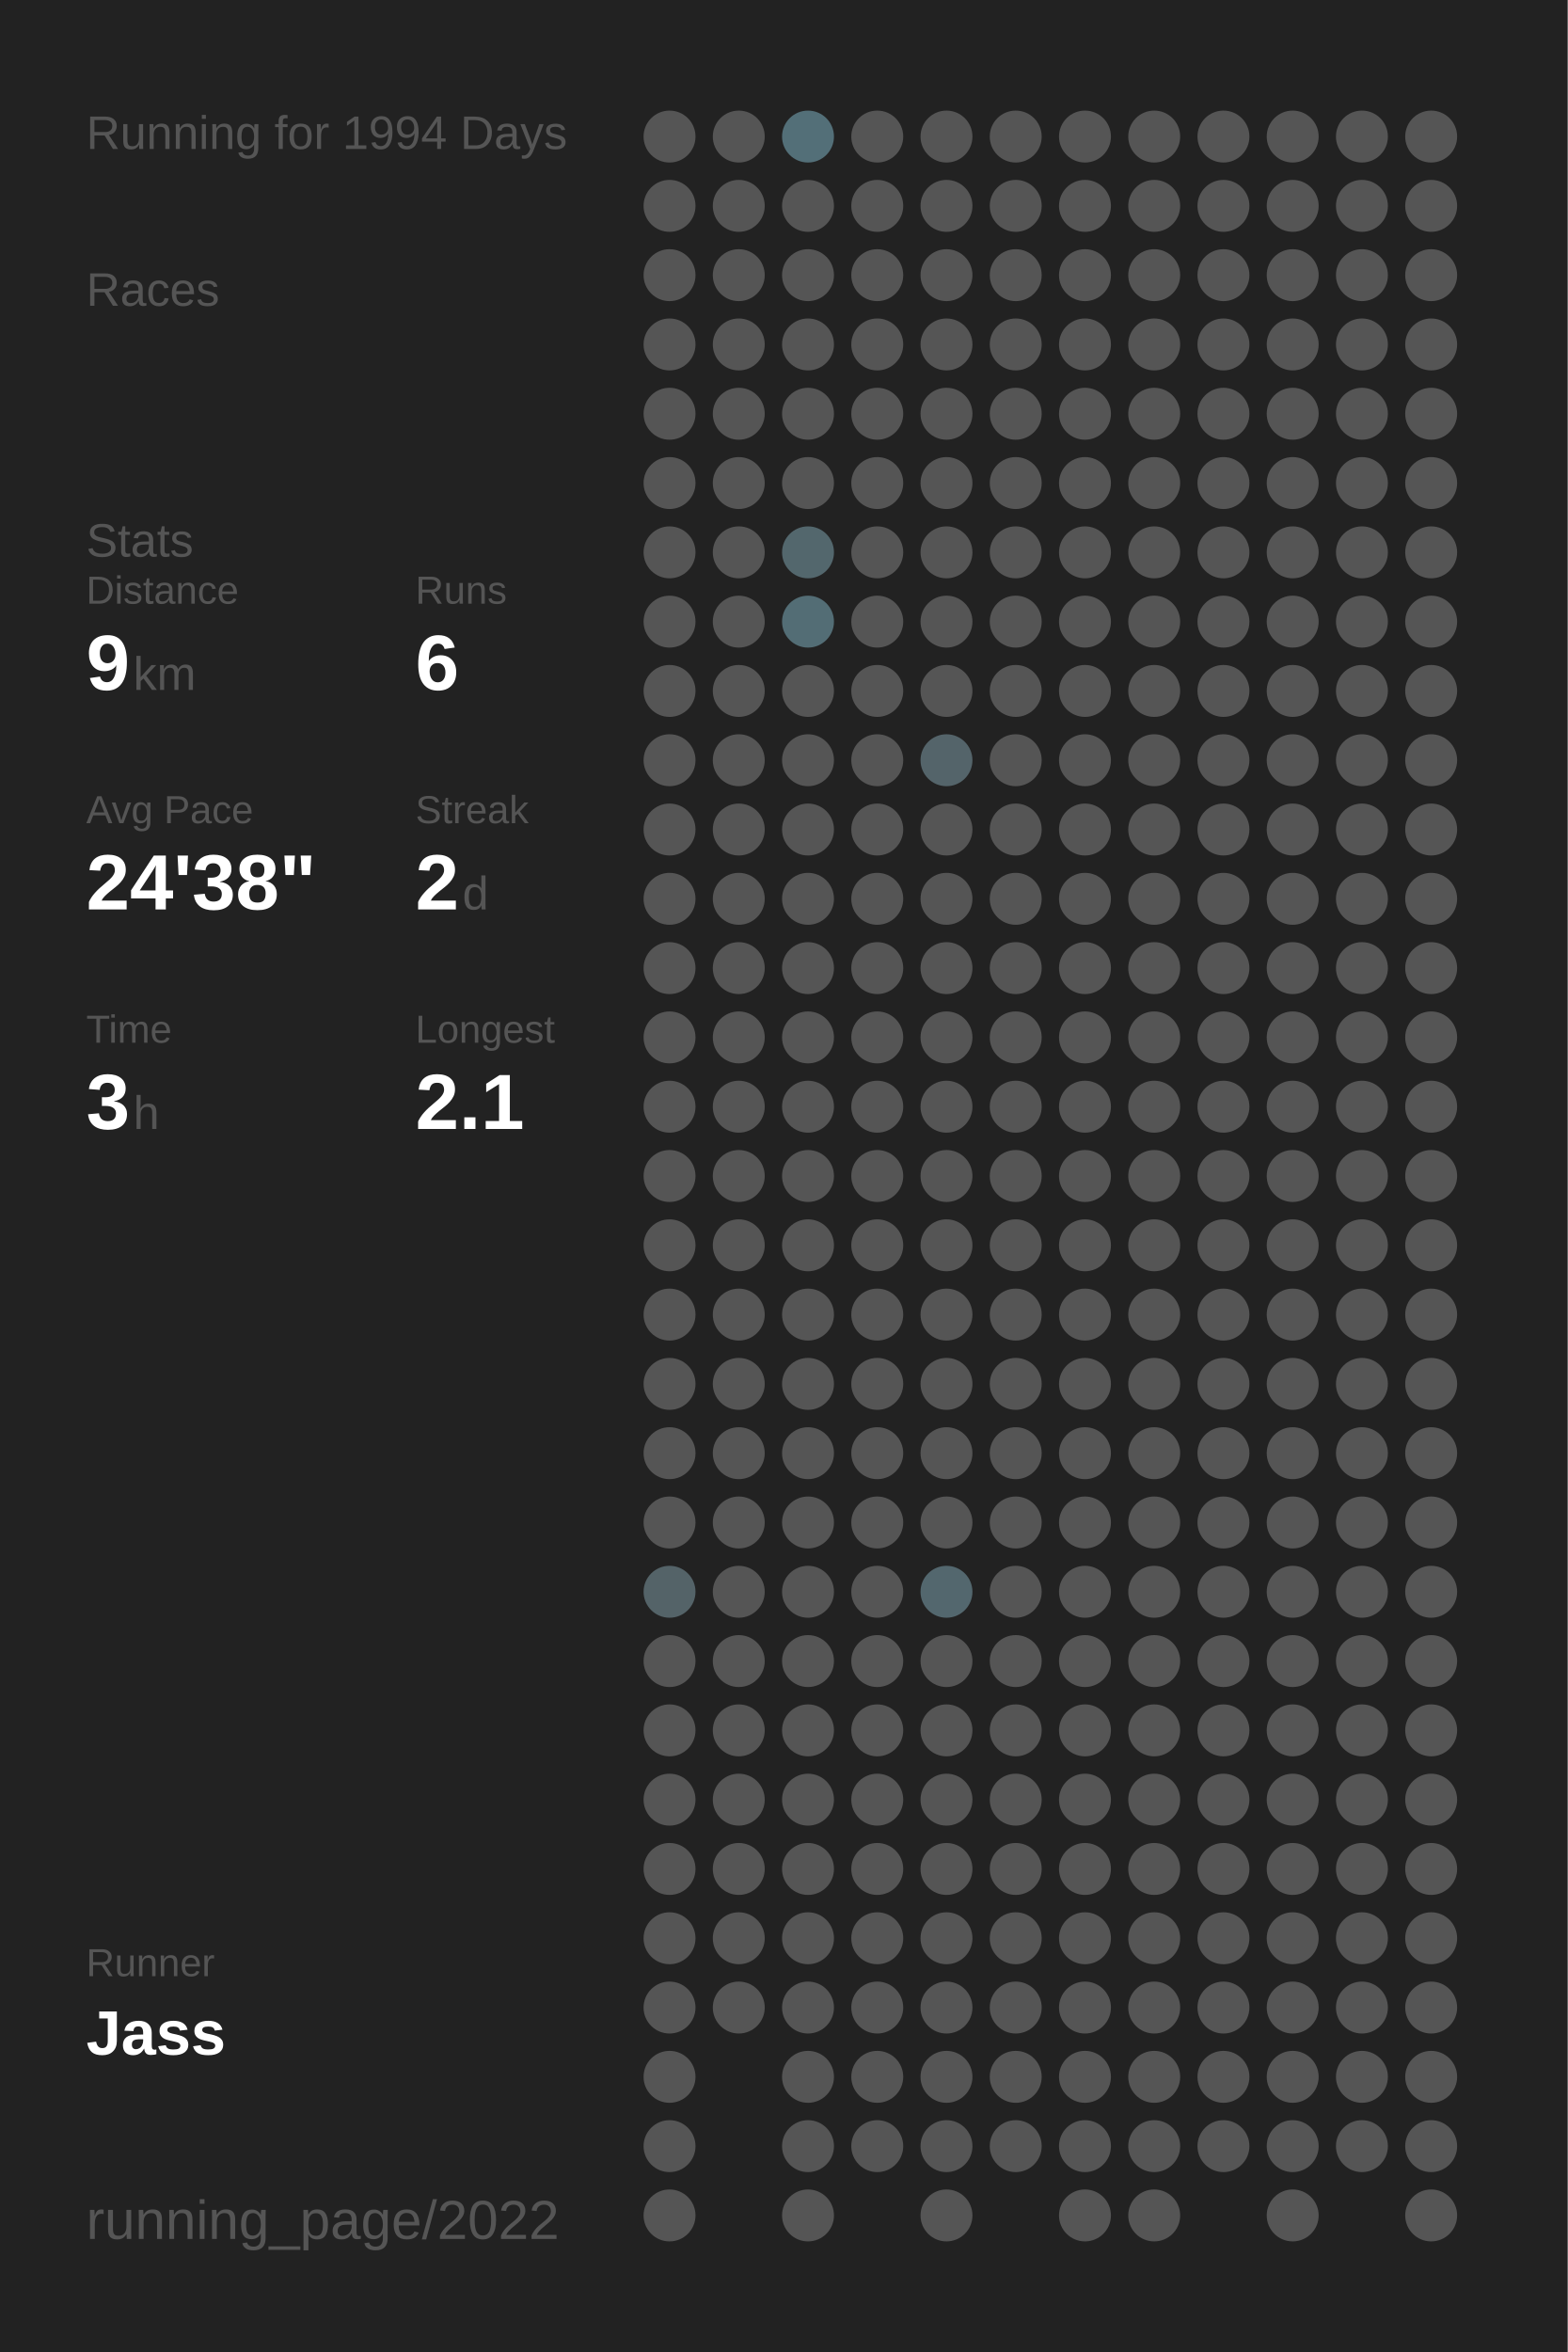
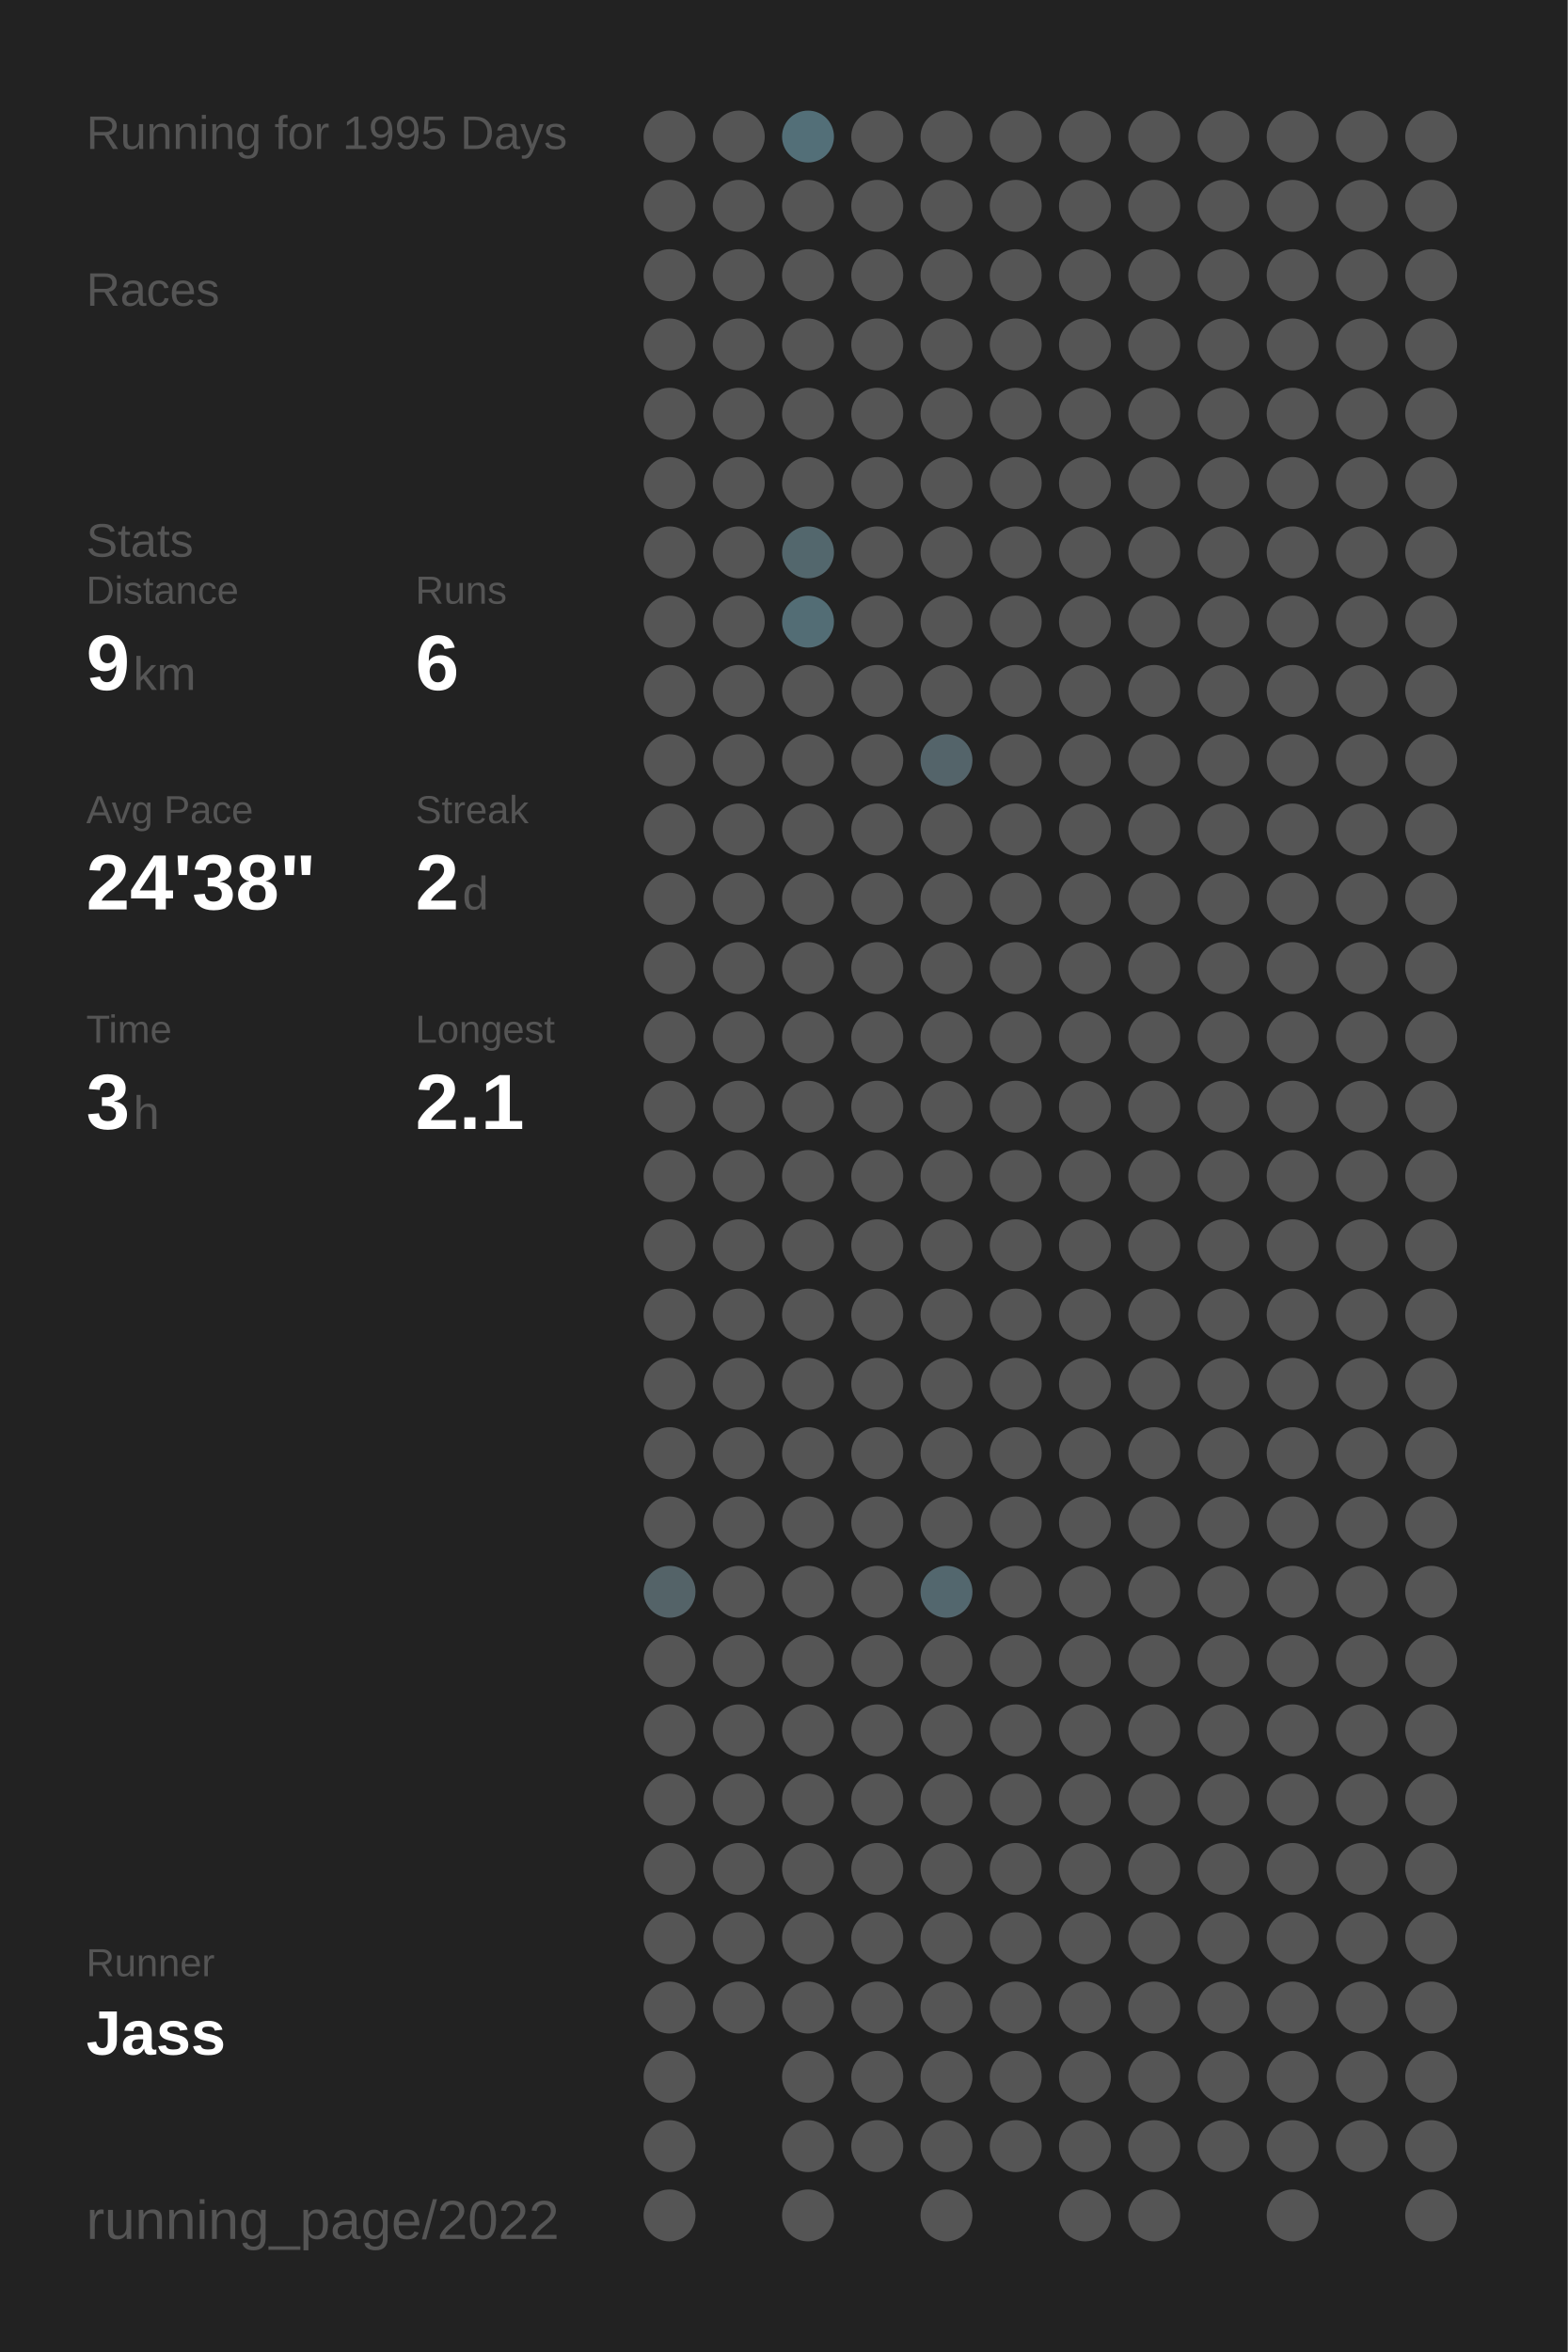
<svg xmlns="http://www.w3.org/2000/svg" baseProfile="full" height="300mm" version="1.1" viewBox="0,0,200,300" width="200mm">
  <defs />
  <rect fill="#222222" height="300" width="200" x="0" y="0" />
-   <text fill="#555555" style="font-size:6px; font-family:Arial;" x="11" y="19">Running for 1994 Days</text>
+   <text fill="#555555" style="font-size:6px; font-family:Arial;" x="11" y="19">Running for 1995 Days</text>
  <text fill="#555555" style="font-size:6px; font-family:Arial;" x="11" y="39">Races</text>
  <text fill="#555555" style="font-size:6px; font-family:Arial;" x="11" y="71">Stats</text>
  <text fill="#555555" style="font-size:5px; font-family:Arial;" x="11" y="77">Distance</text>
  <text fill="#FFFFFF" style="font-size:10px; font-family:Arial; font-weight:bold;" x="11" y="88">9</text>
  <text fill="#555555" style="font-size:6px; font-family:Arial;" x="17" y="88">km</text>
  <text fill="#555555" style="font-size:5px; font-family:Arial;" x="53" y="77">Runs</text>
  <text fill="#FFFFFF" style="font-size:10px; font-family:Arial; font-weight:bold;" x="53" y="88">6</text>
  <text fill="#555555" style="font-size:5px; font-family:Arial;" x="11" y="105">Avg Pace</text>
  <text fill="#FFFFFF" style="font-size:10px; font-family:Arial; font-weight:bold;" x="11" y="116">24'38"</text>
  <text fill="#555555" style="font-size:5px; font-family:Arial;" x="53" y="105">Streak</text>
  <text fill="#FFFFFF" style="font-size:10px; font-family:Arial; font-weight:bold;" x="53" y="116">2</text>
  <text fill="#555555" style="font-size:6px; font-family:Arial;" x="59" y="116">d</text>
  <text fill="#555555" style="font-size:5px; font-family:Arial;" x="11" y="133">Time</text>
  <text fill="#FFFFFF" style="font-size:10px; font-family:Arial; font-weight:bold;" x="11" y="144">3</text>
  <text fill="#555555" style="font-size:6px; font-family:Arial;" x="17" y="144">h</text>
  <text fill="#555555" style="font-size:5px; font-family:Arial;" x="53" y="133">Longest</text>
  <text fill="#FFFFFF" style="font-size:10px; font-family:Arial; font-weight:bold;" x="53" y="144">2.1</text>
  <text fill="#555555" style="font-size:5px; font-family:Arial;" x="11" y="252.065">Runner</text>
  <text fill="#FFFFFF" style="font-size:8px; font-family:Arial; font-weight:bold;" x="11" y="262.065">Jass</text>
  <text fill="#555555" style="font-size:7px; font-family:Arial;" x="11" y="285.581">running_page/2022</text>
  <circle cx="85.417" cy="17.419" fill="#555555" r="3.312" />
  <circle cx="85.417" cy="26.258" fill="#555555" r="3.312" />
  <circle cx="85.417" cy="35.097" fill="#555555" r="3.312" />
  <circle cx="85.417" cy="43.935" fill="#555555" r="3.312" />
  <circle cx="85.417" cy="52.774" fill="#555555" r="3.312" />
  <circle cx="85.417" cy="61.613" fill="#555555" r="3.312" />
  <circle cx="85.417" cy="70.452" fill="#555555" r="3.312" />
  <circle cx="85.417" cy="79.29" fill="#555555" r="3.312" />
  <circle cx="85.417" cy="88.129" fill="#555555" r="3.312" />
  <circle cx="85.417" cy="96.968" fill="#555555" r="3.312" />
  <circle cx="85.417" cy="105.806" fill="#555555" r="3.312" />
  <circle cx="85.417" cy="114.645" fill="#555555" r="3.312" />
  <circle cx="85.417" cy="123.484" fill="#555555" r="3.312" />
  <circle cx="85.417" cy="132.323" fill="#555555" r="3.312" />
  <circle cx="85.417" cy="141.161" fill="#555555" r="3.312" />
  <circle cx="85.417" cy="150" fill="#555555" r="3.312" />
  <circle cx="85.417" cy="158.839" fill="#555555" r="3.312" />
  <circle cx="85.417" cy="167.677" fill="#555555" r="3.312" />
  <circle cx="85.417" cy="176.516" fill="#555555" r="3.312" />
  <circle cx="85.417" cy="185.355" fill="#555555" r="3.312" />
  <circle cx="85.417" cy="194.194" fill="#555555" r="3.312" />
  <circle cx="85.417" cy="203.032" fill="#546368" r="3.312" />
  <circle cx="85.417" cy="211.871" fill="#555555" r="3.312" />
  <circle cx="85.417" cy="220.71" fill="#555555" r="3.312" />
  <circle cx="85.417" cy="229.548" fill="#555555" r="3.312" />
  <circle cx="85.417" cy="238.387" fill="#555555" r="3.312" />
  <circle cx="85.417" cy="247.226" fill="#555555" r="3.312" />
  <circle cx="85.417" cy="256.065" fill="#555555" r="3.312" />
  <circle cx="85.417" cy="264.903" fill="#555555" r="3.312" />
  <circle cx="85.417" cy="273.742" fill="#555555" r="3.312" />
  <circle cx="85.417" cy="282.581" fill="#555555" r="3.312" />
  <circle cx="94.25" cy="17.419" fill="#555555" r="3.312" />
  <circle cx="94.25" cy="26.258" fill="#555555" r="3.312" />
  <circle cx="94.25" cy="35.097" fill="#555555" r="3.312" />
  <circle cx="94.25" cy="43.935" fill="#555555" r="3.312" />
  <circle cx="94.25" cy="52.774" fill="#555555" r="3.312" />
  <circle cx="94.25" cy="61.613" fill="#555555" r="3.312" />
  <circle cx="94.25" cy="70.452" fill="#555555" r="3.312" />
  <circle cx="94.25" cy="79.29" fill="#555555" r="3.312" />
  <circle cx="94.25" cy="88.129" fill="#555555" r="3.312" />
  <circle cx="94.25" cy="96.968" fill="#555555" r="3.312" />
  <circle cx="94.25" cy="105.806" fill="#555555" r="3.312" />
  <circle cx="94.25" cy="114.645" fill="#555555" r="3.312" />
  <circle cx="94.25" cy="123.484" fill="#555555" r="3.312" />
  <circle cx="94.25" cy="132.323" fill="#555555" r="3.312" />
  <circle cx="94.25" cy="141.161" fill="#555555" r="3.312" />
  <circle cx="94.25" cy="150" fill="#555555" r="3.312" />
  <circle cx="94.25" cy="158.839" fill="#555555" r="3.312" />
  <circle cx="94.25" cy="167.677" fill="#555555" r="3.312" />
  <circle cx="94.25" cy="176.516" fill="#555555" r="3.312" />
  <circle cx="94.25" cy="185.355" fill="#555555" r="3.312" />
  <circle cx="94.25" cy="194.194" fill="#555555" r="3.312" />
  <circle cx="94.25" cy="203.032" fill="#555555" r="3.312" />
  <circle cx="94.25" cy="211.871" fill="#555555" r="3.312" />
  <circle cx="94.25" cy="220.71" fill="#555555" r="3.312" />
  <circle cx="94.25" cy="229.548" fill="#555555" r="3.312" />
  <circle cx="94.25" cy="238.387" fill="#555555" r="3.312" />
  <circle cx="94.25" cy="247.226" fill="#555555" r="3.312" />
  <circle cx="94.25" cy="256.065" fill="#555555" r="3.312" />
  <circle cx="103.083" cy="17.419" fill="#536f78" r="3.312" />
  <circle cx="103.083" cy="26.258" fill="#555555" r="3.312" />
  <circle cx="103.083" cy="35.097" fill="#555555" r="3.312" />
  <circle cx="103.083" cy="43.935" fill="#555555" r="3.312" />
  <circle cx="103.083" cy="52.774" fill="#555555" r="3.312" />
  <circle cx="103.083" cy="61.613" fill="#555555" r="3.312" />
  <circle cx="103.083" cy="70.452" fill="#53676d" r="3.312" />
  <circle cx="103.083" cy="79.29" fill="#536d75" r="3.312" />
  <circle cx="103.083" cy="88.129" fill="#555555" r="3.312" />
  <circle cx="103.083" cy="96.968" fill="#555555" r="3.312" />
  <circle cx="103.083" cy="105.806" fill="#555555" r="3.312" />
  <circle cx="103.083" cy="114.645" fill="#555555" r="3.312" />
  <circle cx="103.083" cy="123.484" fill="#555555" r="3.312" />
  <circle cx="103.083" cy="132.323" fill="#555555" r="3.312" />
  <circle cx="103.083" cy="141.161" fill="#555555" r="3.312" />
  <circle cx="103.083" cy="150" fill="#555555" r="3.312" />
  <circle cx="103.083" cy="158.839" fill="#555555" r="3.312" />
  <circle cx="103.083" cy="167.677" fill="#555555" r="3.312" />
  <circle cx="103.083" cy="176.516" fill="#555555" r="3.312" />
  <circle cx="103.083" cy="185.355" fill="#555555" r="3.312" />
  <circle cx="103.083" cy="194.194" fill="#555555" r="3.312" />
  <circle cx="103.083" cy="203.032" fill="#555555" r="3.312" />
  <circle cx="103.083" cy="211.871" fill="#555555" r="3.312" />
  <circle cx="103.083" cy="220.71" fill="#555555" r="3.312" />
  <circle cx="103.083" cy="229.548" fill="#555555" r="3.312" />
  <circle cx="103.083" cy="238.387" fill="#555555" r="3.312" />
  <circle cx="103.083" cy="247.226" fill="#555555" r="3.312" />
  <circle cx="103.083" cy="256.065" fill="#555555" r="3.312" />
  <circle cx="103.083" cy="264.903" fill="#555555" r="3.312" />
  <circle cx="103.083" cy="273.742" fill="#555555" r="3.312" />
  <circle cx="103.083" cy="282.581" fill="#555555" r="3.312" />
  <circle cx="111.917" cy="17.419" fill="#555555" r="3.312" />
  <circle cx="111.917" cy="26.258" fill="#555555" r="3.312" />
  <circle cx="111.917" cy="35.097" fill="#555555" r="3.312" />
  <circle cx="111.917" cy="43.935" fill="#555555" r="3.312" />
  <circle cx="111.917" cy="52.774" fill="#555555" r="3.312" />
  <circle cx="111.917" cy="61.613" fill="#555555" r="3.312" />
  <circle cx="111.917" cy="70.452" fill="#555555" r="3.312" />
  <circle cx="111.917" cy="79.29" fill="#555555" r="3.312" />
  <circle cx="111.917" cy="88.129" fill="#555555" r="3.312" />
  <circle cx="111.917" cy="96.968" fill="#555555" r="3.312" />
  <circle cx="111.917" cy="105.806" fill="#555555" r="3.312" />
  <circle cx="111.917" cy="114.645" fill="#555555" r="3.312" />
  <circle cx="111.917" cy="123.484" fill="#555555" r="3.312" />
  <circle cx="111.917" cy="132.323" fill="#555555" r="3.312" />
  <circle cx="111.917" cy="141.161" fill="#555555" r="3.312" />
  <circle cx="111.917" cy="150" fill="#555555" r="3.312" />
  <circle cx="111.917" cy="158.839" fill="#555555" r="3.312" />
  <circle cx="111.917" cy="167.677" fill="#555555" r="3.312" />
  <circle cx="111.917" cy="176.516" fill="#555555" r="3.312" />
  <circle cx="111.917" cy="185.355" fill="#555555" r="3.312" />
  <circle cx="111.917" cy="194.194" fill="#555555" r="3.312" />
  <circle cx="111.917" cy="203.032" fill="#555555" r="3.312" />
  <circle cx="111.917" cy="211.871" fill="#555555" r="3.312" />
  <circle cx="111.917" cy="220.71" fill="#555555" r="3.312" />
  <circle cx="111.917" cy="229.548" fill="#555555" r="3.312" />
  <circle cx="111.917" cy="238.387" fill="#555555" r="3.312" />
  <circle cx="111.917" cy="247.226" fill="#555555" r="3.312" />
  <circle cx="111.917" cy="256.065" fill="#555555" r="3.312" />
  <circle cx="111.917" cy="264.903" fill="#555555" r="3.312" />
  <circle cx="111.917" cy="273.742" fill="#555555" r="3.312" />
  <circle cx="120.75" cy="17.419" fill="#555555" r="3.312" />
  <circle cx="120.75" cy="26.258" fill="#555555" r="3.312" />
  <circle cx="120.75" cy="35.097" fill="#555555" r="3.312" />
  <circle cx="120.75" cy="43.935" fill="#555555" r="3.312" />
  <circle cx="120.75" cy="52.774" fill="#555555" r="3.312" />
  <circle cx="120.75" cy="61.613" fill="#555555" r="3.312" />
  <circle cx="120.75" cy="70.452" fill="#555555" r="3.312" />
  <circle cx="120.75" cy="79.29" fill="#555555" r="3.312" />
  <circle cx="120.75" cy="88.129" fill="#555555" r="3.312" />
  <circle cx="120.75" cy="96.968" fill="#54646a" r="3.312" />
  <circle cx="120.75" cy="105.806" fill="#555555" r="3.312" />
  <circle cx="120.75" cy="114.645" fill="#555555" r="3.312" />
  <circle cx="120.75" cy="123.484" fill="#555555" r="3.312" />
  <circle cx="120.75" cy="132.323" fill="#555555" r="3.312" />
  <circle cx="120.75" cy="141.161" fill="#555555" r="3.312" />
  <circle cx="120.75" cy="150" fill="#555555" r="3.312" />
  <circle cx="120.75" cy="158.839" fill="#555555" r="3.312" />
  <circle cx="120.75" cy="167.677" fill="#555555" r="3.312" />
  <circle cx="120.75" cy="176.516" fill="#555555" r="3.312" />
  <circle cx="120.75" cy="185.355" fill="#555555" r="3.312" />
  <circle cx="120.75" cy="194.194" fill="#555555" r="3.312" />
  <circle cx="120.75" cy="203.032" fill="#53676e" r="3.312" />
  <circle cx="120.75" cy="211.871" fill="#555555" r="3.312" />
  <circle cx="120.75" cy="220.71" fill="#555555" r="3.312" />
  <circle cx="120.75" cy="229.548" fill="#555555" r="3.312" />
  <circle cx="120.75" cy="238.387" fill="#555555" r="3.312" />
  <circle cx="120.75" cy="247.226" fill="#555555" r="3.312" />
  <circle cx="120.75" cy="256.065" fill="#555555" r="3.312" />
  <circle cx="120.75" cy="264.903" fill="#555555" r="3.312" />
  <circle cx="120.75" cy="273.742" fill="#555555" r="3.312" />
  <circle cx="120.75" cy="282.581" fill="#555555" r="3.312" />
  <circle cx="129.583" cy="17.419" fill="#555555" r="3.312" />
  <circle cx="129.583" cy="26.258" fill="#555555" r="3.312" />
  <circle cx="129.583" cy="35.097" fill="#555555" r="3.312" />
  <circle cx="129.583" cy="43.935" fill="#555555" r="3.312" />
  <circle cx="129.583" cy="52.774" fill="#555555" r="3.312" />
  <circle cx="129.583" cy="61.613" fill="#555555" r="3.312" />
  <circle cx="129.583" cy="70.452" fill="#555555" r="3.312" />
  <circle cx="129.583" cy="79.29" fill="#555555" r="3.312" />
  <circle cx="129.583" cy="88.129" fill="#555555" r="3.312" />
  <circle cx="129.583" cy="96.968" fill="#555555" r="3.312" />
  <circle cx="129.583" cy="105.806" fill="#555555" r="3.312" />
  <circle cx="129.583" cy="114.645" fill="#555555" r="3.312" />
  <circle cx="129.583" cy="123.484" fill="#555555" r="3.312" />
  <circle cx="129.583" cy="132.323" fill="#555555" r="3.312" />
  <circle cx="129.583" cy="141.161" fill="#555555" r="3.312" />
  <circle cx="129.583" cy="150" fill="#555555" r="3.312" />
  <circle cx="129.583" cy="158.839" fill="#555555" r="3.312" />
  <circle cx="129.583" cy="167.677" fill="#555555" r="3.312" />
  <circle cx="129.583" cy="176.516" fill="#555555" r="3.312" />
  <circle cx="129.583" cy="185.355" fill="#555555" r="3.312" />
  <circle cx="129.583" cy="194.194" fill="#555555" r="3.312" />
  <circle cx="129.583" cy="203.032" fill="#555555" r="3.312" />
  <circle cx="129.583" cy="211.871" fill="#555555" r="3.312" />
  <circle cx="129.583" cy="220.71" fill="#555555" r="3.312" />
  <circle cx="129.583" cy="229.548" fill="#555555" r="3.312" />
  <circle cx="129.583" cy="238.387" fill="#555555" r="3.312" />
  <circle cx="129.583" cy="247.226" fill="#555555" r="3.312" />
  <circle cx="129.583" cy="256.065" fill="#555555" r="3.312" />
  <circle cx="129.583" cy="264.903" fill="#555555" r="3.312" />
  <circle cx="129.583" cy="273.742" fill="#555555" r="3.312" />
  <circle cx="138.417" cy="17.419" fill="#555555" r="3.312" />
  <circle cx="138.417" cy="26.258" fill="#555555" r="3.312" />
  <circle cx="138.417" cy="35.097" fill="#555555" r="3.312" />
  <circle cx="138.417" cy="43.935" fill="#555555" r="3.312" />
  <circle cx="138.417" cy="52.774" fill="#555555" r="3.312" />
  <circle cx="138.417" cy="61.613" fill="#555555" r="3.312" />
  <circle cx="138.417" cy="70.452" fill="#555555" r="3.312" />
  <circle cx="138.417" cy="79.29" fill="#555555" r="3.312" />
  <circle cx="138.417" cy="88.129" fill="#555555" r="3.312" />
  <circle cx="138.417" cy="96.968" fill="#555555" r="3.312" />
  <circle cx="138.417" cy="105.806" fill="#555555" r="3.312" />
  <circle cx="138.417" cy="114.645" fill="#555555" r="3.312" />
  <circle cx="138.417" cy="123.484" fill="#555555" r="3.312" />
  <circle cx="138.417" cy="132.323" fill="#555555" r="3.312" />
  <circle cx="138.417" cy="141.161" fill="#555555" r="3.312" />
  <circle cx="138.417" cy="150" fill="#555555" r="3.312" />
  <circle cx="138.417" cy="158.839" fill="#555555" r="3.312" />
  <circle cx="138.417" cy="167.677" fill="#555555" r="3.312" />
  <circle cx="138.417" cy="176.516" fill="#555555" r="3.312" />
  <circle cx="138.417" cy="185.355" fill="#555555" r="3.312" />
  <circle cx="138.417" cy="194.194" fill="#555555" r="3.312" />
  <circle cx="138.417" cy="203.032" fill="#555555" r="3.312" />
  <circle cx="138.417" cy="211.871" fill="#555555" r="3.312" />
  <circle cx="138.417" cy="220.71" fill="#555555" r="3.312" />
  <circle cx="138.417" cy="229.548" fill="#555555" r="3.312" />
  <circle cx="138.417" cy="238.387" fill="#555555" r="3.312" />
  <circle cx="138.417" cy="247.226" fill="#555555" r="3.312" />
  <circle cx="138.417" cy="256.065" fill="#555555" r="3.312" />
  <circle cx="138.417" cy="264.903" fill="#555555" r="3.312" />
  <circle cx="138.417" cy="273.742" fill="#555555" r="3.312" />
  <circle cx="138.417" cy="282.581" fill="#555555" r="3.312" />
  <circle cx="147.25" cy="17.419" fill="#555555" r="3.312" />
  <circle cx="147.25" cy="26.258" fill="#555555" r="3.312" />
  <circle cx="147.25" cy="35.097" fill="#555555" r="3.312" />
  <circle cx="147.25" cy="43.935" fill="#555555" r="3.312" />
  <circle cx="147.25" cy="52.774" fill="#555555" r="3.312" />
  <circle cx="147.25" cy="61.613" fill="#555555" r="3.312" />
  <circle cx="147.25" cy="70.452" fill="#555555" r="3.312" />
  <circle cx="147.25" cy="79.29" fill="#555555" r="3.312" />
  <circle cx="147.25" cy="88.129" fill="#555555" r="3.312" />
  <circle cx="147.25" cy="96.968" fill="#555555" r="3.312" />
  <circle cx="147.25" cy="105.806" fill="#555555" r="3.312" />
  <circle cx="147.25" cy="114.645" fill="#555555" r="3.312" />
  <circle cx="147.25" cy="123.484" fill="#555555" r="3.312" />
  <circle cx="147.25" cy="132.323" fill="#555555" r="3.312" />
  <circle cx="147.25" cy="141.161" fill="#555555" r="3.312" />
  <circle cx="147.25" cy="150" fill="#555555" r="3.312" />
  <circle cx="147.25" cy="158.839" fill="#555555" r="3.312" />
  <circle cx="147.25" cy="167.677" fill="#555555" r="3.312" />
  <circle cx="147.25" cy="176.516" fill="#555555" r="3.312" />
  <circle cx="147.25" cy="185.355" fill="#555555" r="3.312" />
  <circle cx="147.25" cy="194.194" fill="#555555" r="3.312" />
  <circle cx="147.25" cy="203.032" fill="#555555" r="3.312" />
  <circle cx="147.25" cy="211.871" fill="#555555" r="3.312" />
  <circle cx="147.25" cy="220.71" fill="#555555" r="3.312" />
  <circle cx="147.25" cy="229.548" fill="#555555" r="3.312" />
  <circle cx="147.25" cy="238.387" fill="#555555" r="3.312" />
  <circle cx="147.25" cy="247.226" fill="#555555" r="3.312" />
  <circle cx="147.25" cy="256.065" fill="#555555" r="3.312" />
  <circle cx="147.25" cy="264.903" fill="#555555" r="3.312" />
  <circle cx="147.25" cy="273.742" fill="#555555" r="3.312" />
  <circle cx="147.25" cy="282.581" fill="#555555" r="3.312" />
  <circle cx="156.083" cy="17.419" fill="#555555" r="3.312" />
  <circle cx="156.083" cy="26.258" fill="#555555" r="3.312" />
  <circle cx="156.083" cy="35.097" fill="#555555" r="3.312" />
  <circle cx="156.083" cy="43.935" fill="#555555" r="3.312" />
  <circle cx="156.083" cy="52.774" fill="#555555" r="3.312" />
  <circle cx="156.083" cy="61.613" fill="#555555" r="3.312" />
  <circle cx="156.083" cy="70.452" fill="#555555" r="3.312" />
  <circle cx="156.083" cy="79.29" fill="#555555" r="3.312" />
  <circle cx="156.083" cy="88.129" fill="#555555" r="3.312" />
  <circle cx="156.083" cy="96.968" fill="#555555" r="3.312" />
  <circle cx="156.083" cy="105.806" fill="#555555" r="3.312" />
  <circle cx="156.083" cy="114.645" fill="#555555" r="3.312" />
  <circle cx="156.083" cy="123.484" fill="#555555" r="3.312" />
  <circle cx="156.083" cy="132.323" fill="#555555" r="3.312" />
  <circle cx="156.083" cy="141.161" fill="#555555" r="3.312" />
  <circle cx="156.083" cy="150" fill="#555555" r="3.312" />
  <circle cx="156.083" cy="158.839" fill="#555555" r="3.312" />
  <circle cx="156.083" cy="167.677" fill="#555555" r="3.312" />
  <circle cx="156.083" cy="176.516" fill="#555555" r="3.312" />
  <circle cx="156.083" cy="185.355" fill="#555555" r="3.312" />
  <circle cx="156.083" cy="194.194" fill="#555555" r="3.312" />
  <circle cx="156.083" cy="203.032" fill="#555555" r="3.312" />
  <circle cx="156.083" cy="211.871" fill="#555555" r="3.312" />
  <circle cx="156.083" cy="220.71" fill="#555555" r="3.312" />
  <circle cx="156.083" cy="229.548" fill="#555555" r="3.312" />
  <circle cx="156.083" cy="238.387" fill="#555555" r="3.312" />
  <circle cx="156.083" cy="247.226" fill="#555555" r="3.312" />
  <circle cx="156.083" cy="256.065" fill="#555555" r="3.312" />
  <circle cx="156.083" cy="264.903" fill="#555555" r="3.312" />
  <circle cx="156.083" cy="273.742" fill="#555555" r="3.312" />
  <circle cx="164.917" cy="17.419" fill="#555555" r="3.312" />
  <circle cx="164.917" cy="26.258" fill="#555555" r="3.312" />
  <circle cx="164.917" cy="35.097" fill="#555555" r="3.312" />
  <circle cx="164.917" cy="43.935" fill="#555555" r="3.312" />
  <circle cx="164.917" cy="52.774" fill="#555555" r="3.312" />
  <circle cx="164.917" cy="61.613" fill="#555555" r="3.312" />
  <circle cx="164.917" cy="70.452" fill="#555555" r="3.312" />
  <circle cx="164.917" cy="79.29" fill="#555555" r="3.312" />
  <circle cx="164.917" cy="88.129" fill="#555555" r="3.312" />
  <circle cx="164.917" cy="96.968" fill="#555555" r="3.312" />
  <circle cx="164.917" cy="105.806" fill="#555555" r="3.312" />
  <circle cx="164.917" cy="114.645" fill="#555555" r="3.312" />
  <circle cx="164.917" cy="123.484" fill="#555555" r="3.312" />
  <circle cx="164.917" cy="132.323" fill="#555555" r="3.312" />
  <circle cx="164.917" cy="141.161" fill="#555555" r="3.312" />
  <circle cx="164.917" cy="150" fill="#555555" r="3.312" />
  <circle cx="164.917" cy="158.839" fill="#555555" r="3.312" />
  <circle cx="164.917" cy="167.677" fill="#555555" r="3.312" />
  <circle cx="164.917" cy="176.516" fill="#555555" r="3.312" />
  <circle cx="164.917" cy="185.355" fill="#555555" r="3.312" />
  <circle cx="164.917" cy="194.194" fill="#555555" r="3.312" />
  <circle cx="164.917" cy="203.032" fill="#555555" r="3.312" />
  <circle cx="164.917" cy="211.871" fill="#555555" r="3.312" />
  <circle cx="164.917" cy="220.71" fill="#555555" r="3.312" />
  <circle cx="164.917" cy="229.548" fill="#555555" r="3.312" />
  <circle cx="164.917" cy="238.387" fill="#555555" r="3.312" />
  <circle cx="164.917" cy="247.226" fill="#555555" r="3.312" />
  <circle cx="164.917" cy="256.065" fill="#555555" r="3.312" />
  <circle cx="164.917" cy="264.903" fill="#555555" r="3.312" />
  <circle cx="164.917" cy="273.742" fill="#555555" r="3.312" />
  <circle cx="164.917" cy="282.581" fill="#555555" r="3.312" />
  <circle cx="173.75" cy="17.419" fill="#555555" r="3.312" />
  <circle cx="173.75" cy="26.258" fill="#555555" r="3.312" />
  <circle cx="173.75" cy="35.097" fill="#555555" r="3.312" />
  <circle cx="173.75" cy="43.935" fill="#555555" r="3.312" />
  <circle cx="173.75" cy="52.774" fill="#555555" r="3.312" />
  <circle cx="173.75" cy="61.613" fill="#555555" r="3.312" />
  <circle cx="173.75" cy="70.452" fill="#555555" r="3.312" />
  <circle cx="173.75" cy="79.29" fill="#555555" r="3.312" />
  <circle cx="173.75" cy="88.129" fill="#555555" r="3.312" />
  <circle cx="173.75" cy="96.968" fill="#555555" r="3.312" />
  <circle cx="173.75" cy="105.806" fill="#555555" r="3.312" />
  <circle cx="173.75" cy="114.645" fill="#555555" r="3.312" />
  <circle cx="173.75" cy="123.484" fill="#555555" r="3.312" />
  <circle cx="173.75" cy="132.323" fill="#555555" r="3.312" />
  <circle cx="173.75" cy="141.161" fill="#555555" r="3.312" />
  <circle cx="173.75" cy="150" fill="#555555" r="3.312" />
  <circle cx="173.75" cy="158.839" fill="#555555" r="3.312" />
  <circle cx="173.75" cy="167.677" fill="#555555" r="3.312" />
  <circle cx="173.75" cy="176.516" fill="#555555" r="3.312" />
  <circle cx="173.75" cy="185.355" fill="#555555" r="3.312" />
  <circle cx="173.75" cy="194.194" fill="#555555" r="3.312" />
  <circle cx="173.75" cy="203.032" fill="#555555" r="3.312" />
  <circle cx="173.75" cy="211.871" fill="#555555" r="3.312" />
  <circle cx="173.75" cy="220.71" fill="#555555" r="3.312" />
  <circle cx="173.75" cy="229.548" fill="#555555" r="3.312" />
  <circle cx="173.75" cy="238.387" fill="#555555" r="3.312" />
  <circle cx="173.75" cy="247.226" fill="#555555" r="3.312" />
  <circle cx="173.75" cy="256.065" fill="#555555" r="3.312" />
  <circle cx="173.75" cy="264.903" fill="#555555" r="3.312" />
  <circle cx="173.75" cy="273.742" fill="#555555" r="3.312" />
  <circle cx="182.583" cy="17.419" fill="#555555" r="3.312" />
  <circle cx="182.583" cy="26.258" fill="#555555" r="3.312" />
  <circle cx="182.583" cy="35.097" fill="#555555" r="3.312" />
  <circle cx="182.583" cy="43.935" fill="#555555" r="3.312" />
  <circle cx="182.583" cy="52.774" fill="#555555" r="3.312" />
  <circle cx="182.583" cy="61.613" fill="#555555" r="3.312" />
  <circle cx="182.583" cy="70.452" fill="#555555" r="3.312" />
  <circle cx="182.583" cy="79.29" fill="#555555" r="3.312" />
  <circle cx="182.583" cy="88.129" fill="#555555" r="3.312" />
  <circle cx="182.583" cy="96.968" fill="#555555" r="3.312" />
  <circle cx="182.583" cy="105.806" fill="#555555" r="3.312" />
  <circle cx="182.583" cy="114.645" fill="#555555" r="3.312" />
  <circle cx="182.583" cy="123.484" fill="#555555" r="3.312" />
  <circle cx="182.583" cy="132.323" fill="#555555" r="3.312" />
  <circle cx="182.583" cy="141.161" fill="#555555" r="3.312" />
  <circle cx="182.583" cy="150" fill="#555555" r="3.312" />
  <circle cx="182.583" cy="158.839" fill="#555555" r="3.312" />
  <circle cx="182.583" cy="167.677" fill="#555555" r="3.312" />
  <circle cx="182.583" cy="176.516" fill="#555555" r="3.312" />
  <circle cx="182.583" cy="185.355" fill="#555555" r="3.312" />
  <circle cx="182.583" cy="194.194" fill="#555555" r="3.312" />
  <circle cx="182.583" cy="203.032" fill="#555555" r="3.312" />
  <circle cx="182.583" cy="211.871" fill="#555555" r="3.312" />
  <circle cx="182.583" cy="220.71" fill="#555555" r="3.312" />
  <circle cx="182.583" cy="229.548" fill="#555555" r="3.312" />
  <circle cx="182.583" cy="238.387" fill="#555555" r="3.312" />
  <circle cx="182.583" cy="247.226" fill="#555555" r="3.312" />
  <circle cx="182.583" cy="256.065" fill="#555555" r="3.312" />
  <circle cx="182.583" cy="264.903" fill="#555555" r="3.312" />
  <circle cx="182.583" cy="273.742" fill="#555555" r="3.312" />
  <circle cx="182.583" cy="282.581" fill="#555555" r="3.312" />
</svg>
